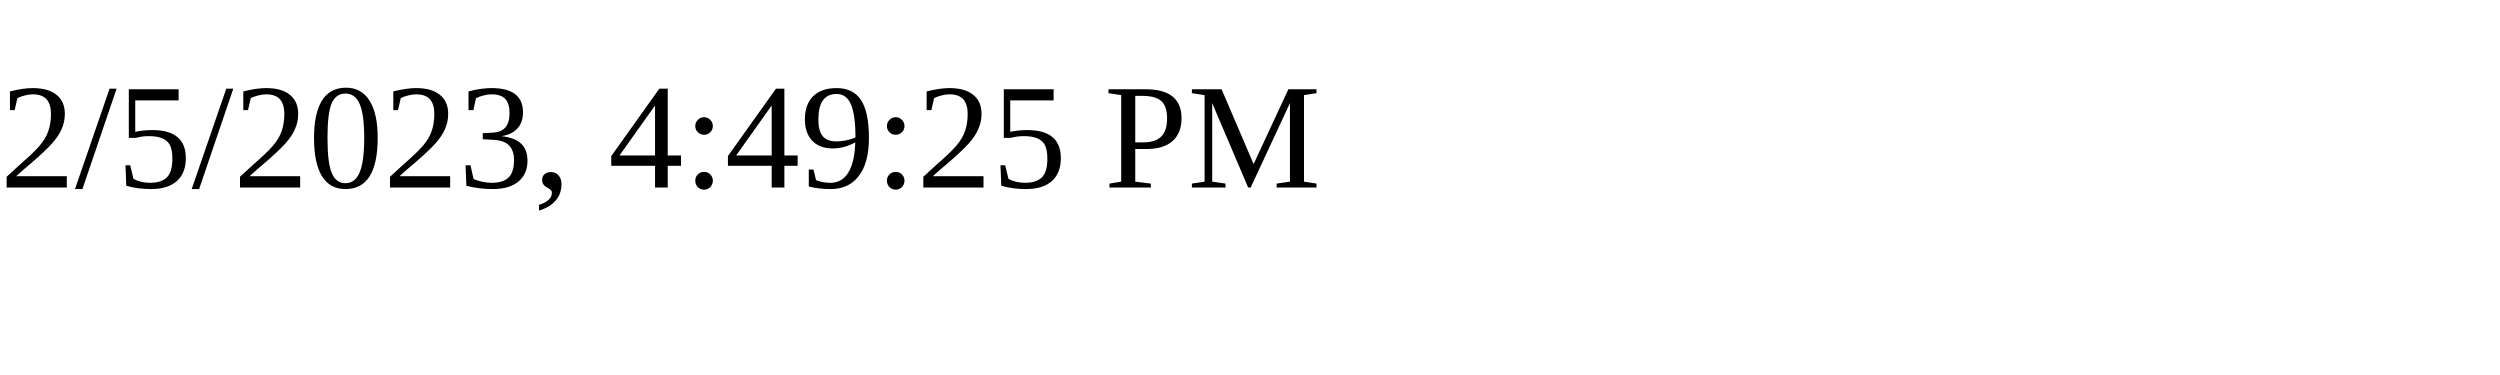
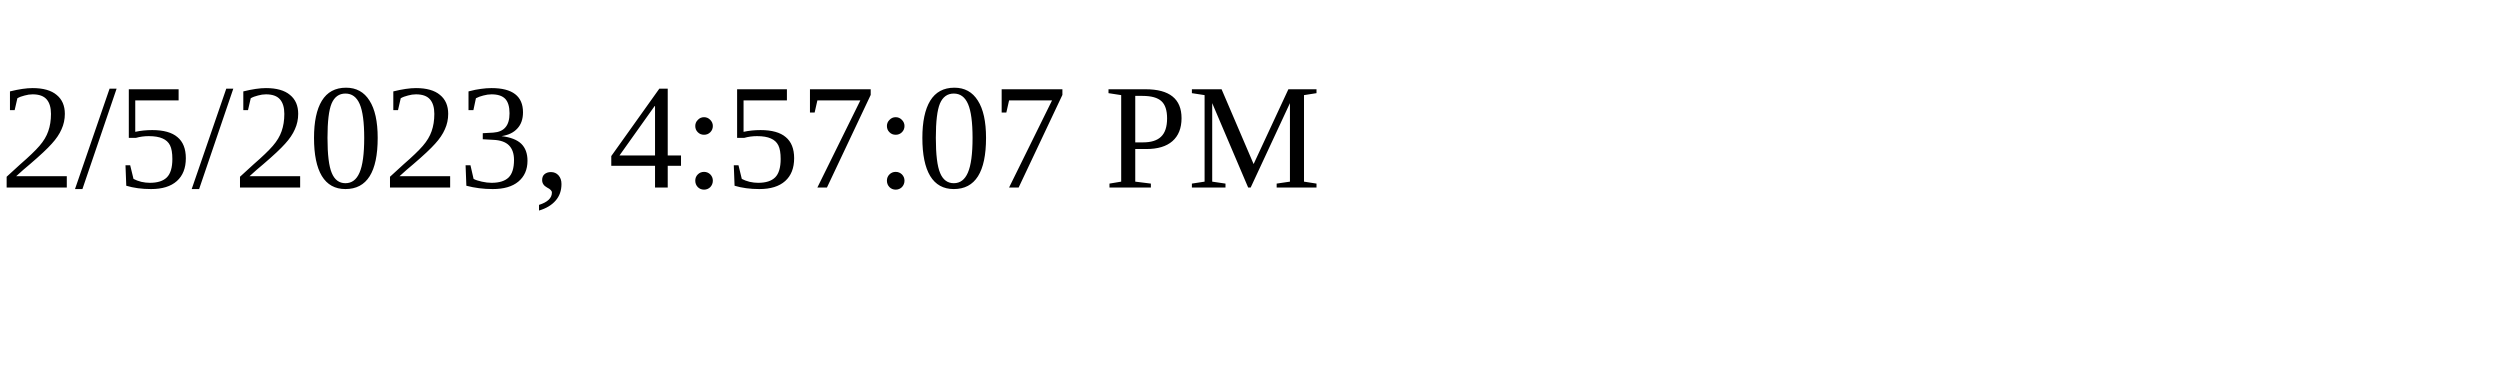
<svg xmlns="http://www.w3.org/2000/svg" height="30" width="200">
-   <text x="0" y="15">2/5/2023, 4:49:25 PM</text>
+   <text x="0" y="15">2/5/2023, 4:57:07 PM</text>
</svg>
